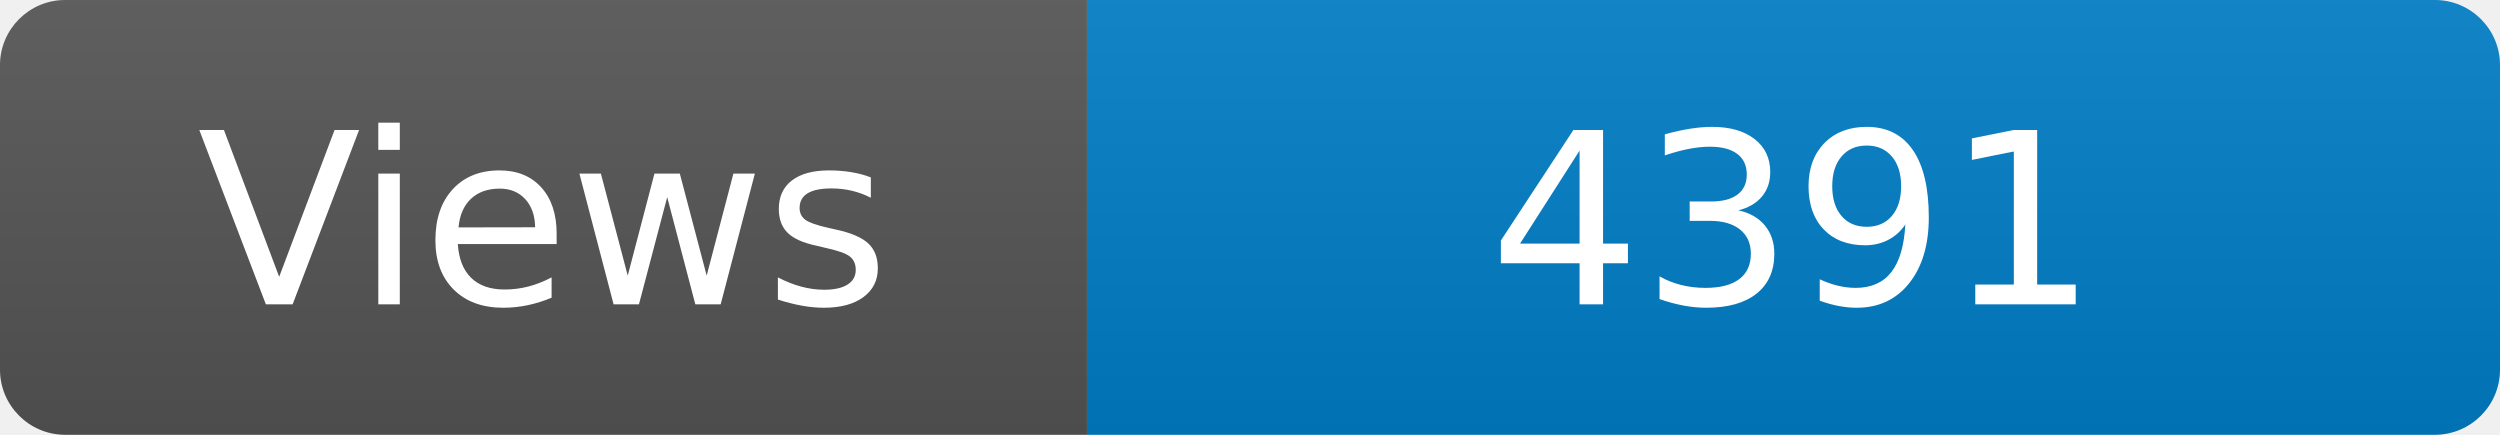
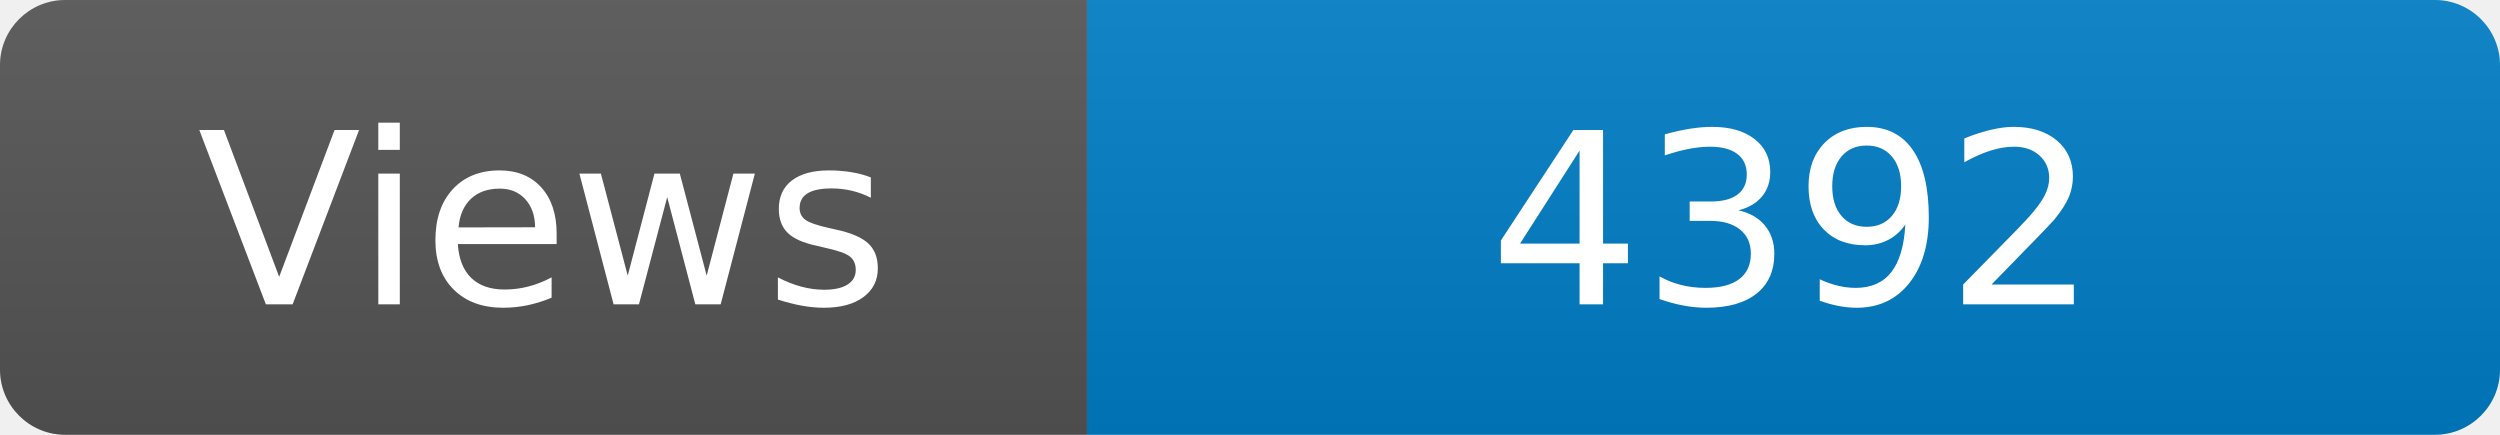
<svg xmlns="http://www.w3.org/2000/svg" width="115" height="20" role="img" aria-label="Maintained?: yes">
  <linearGradient id="s" x2="0" y2="100%">
    <stop offset="0" stop-color="#bbb" stop-opacity=".1" />
    <stop offset="1" stop-opacity=".1" />
  </linearGradient>
  <clipPath id="r">
    <rect width="115" height="20" rx="3" fill="#fff" />
  </clipPath>
  <g clip-path="url(#r)">
    <rect width="50" height="20" fill="#555" />
    <rect x="50" width="160" height="20" fill="#007ec6" />
    <rect width="115" height="20" fill="url(#s)" />
  </g>
  <g fill="#fff" text-anchor="middle" font-family="Verdana,Geneva,DejaVu Sans,sans-serif" font-size="110">
    <text x="250" y="140" transform="scale(.1)" fill="#fff">Views</text>
-     <text x="825" y="140" transform="scale(.1)" fill="#fff">4391</text>
+     <text x="825" y="140" transform="scale(.1)" fill="#fff">4392</text>
  </g>
</svg>
